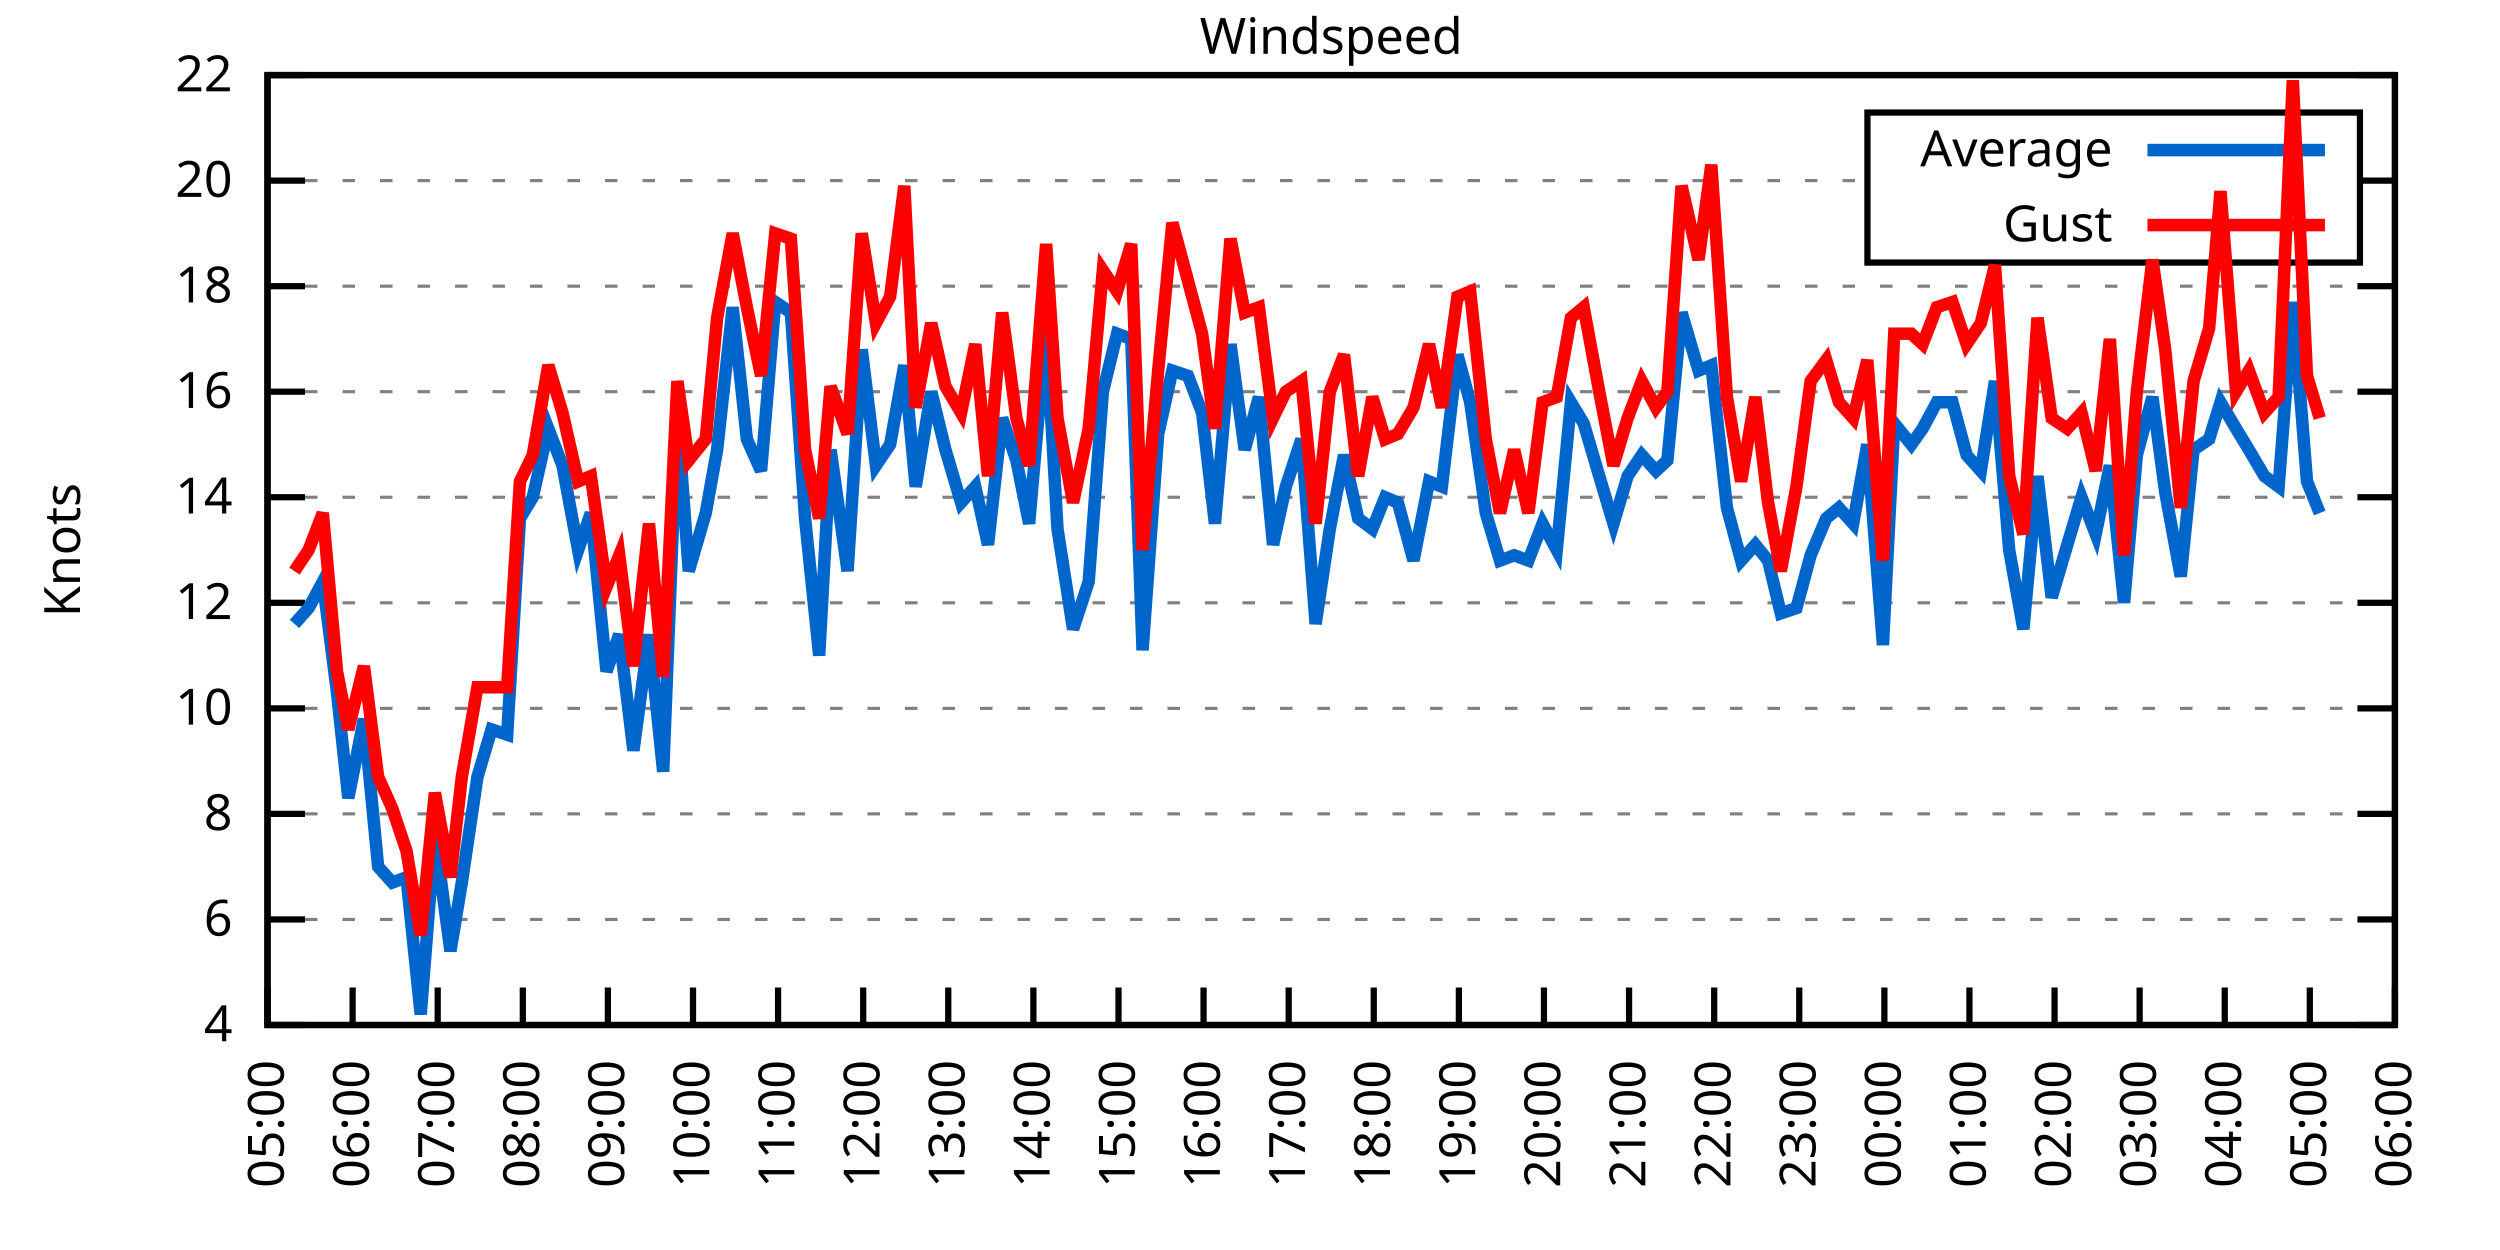
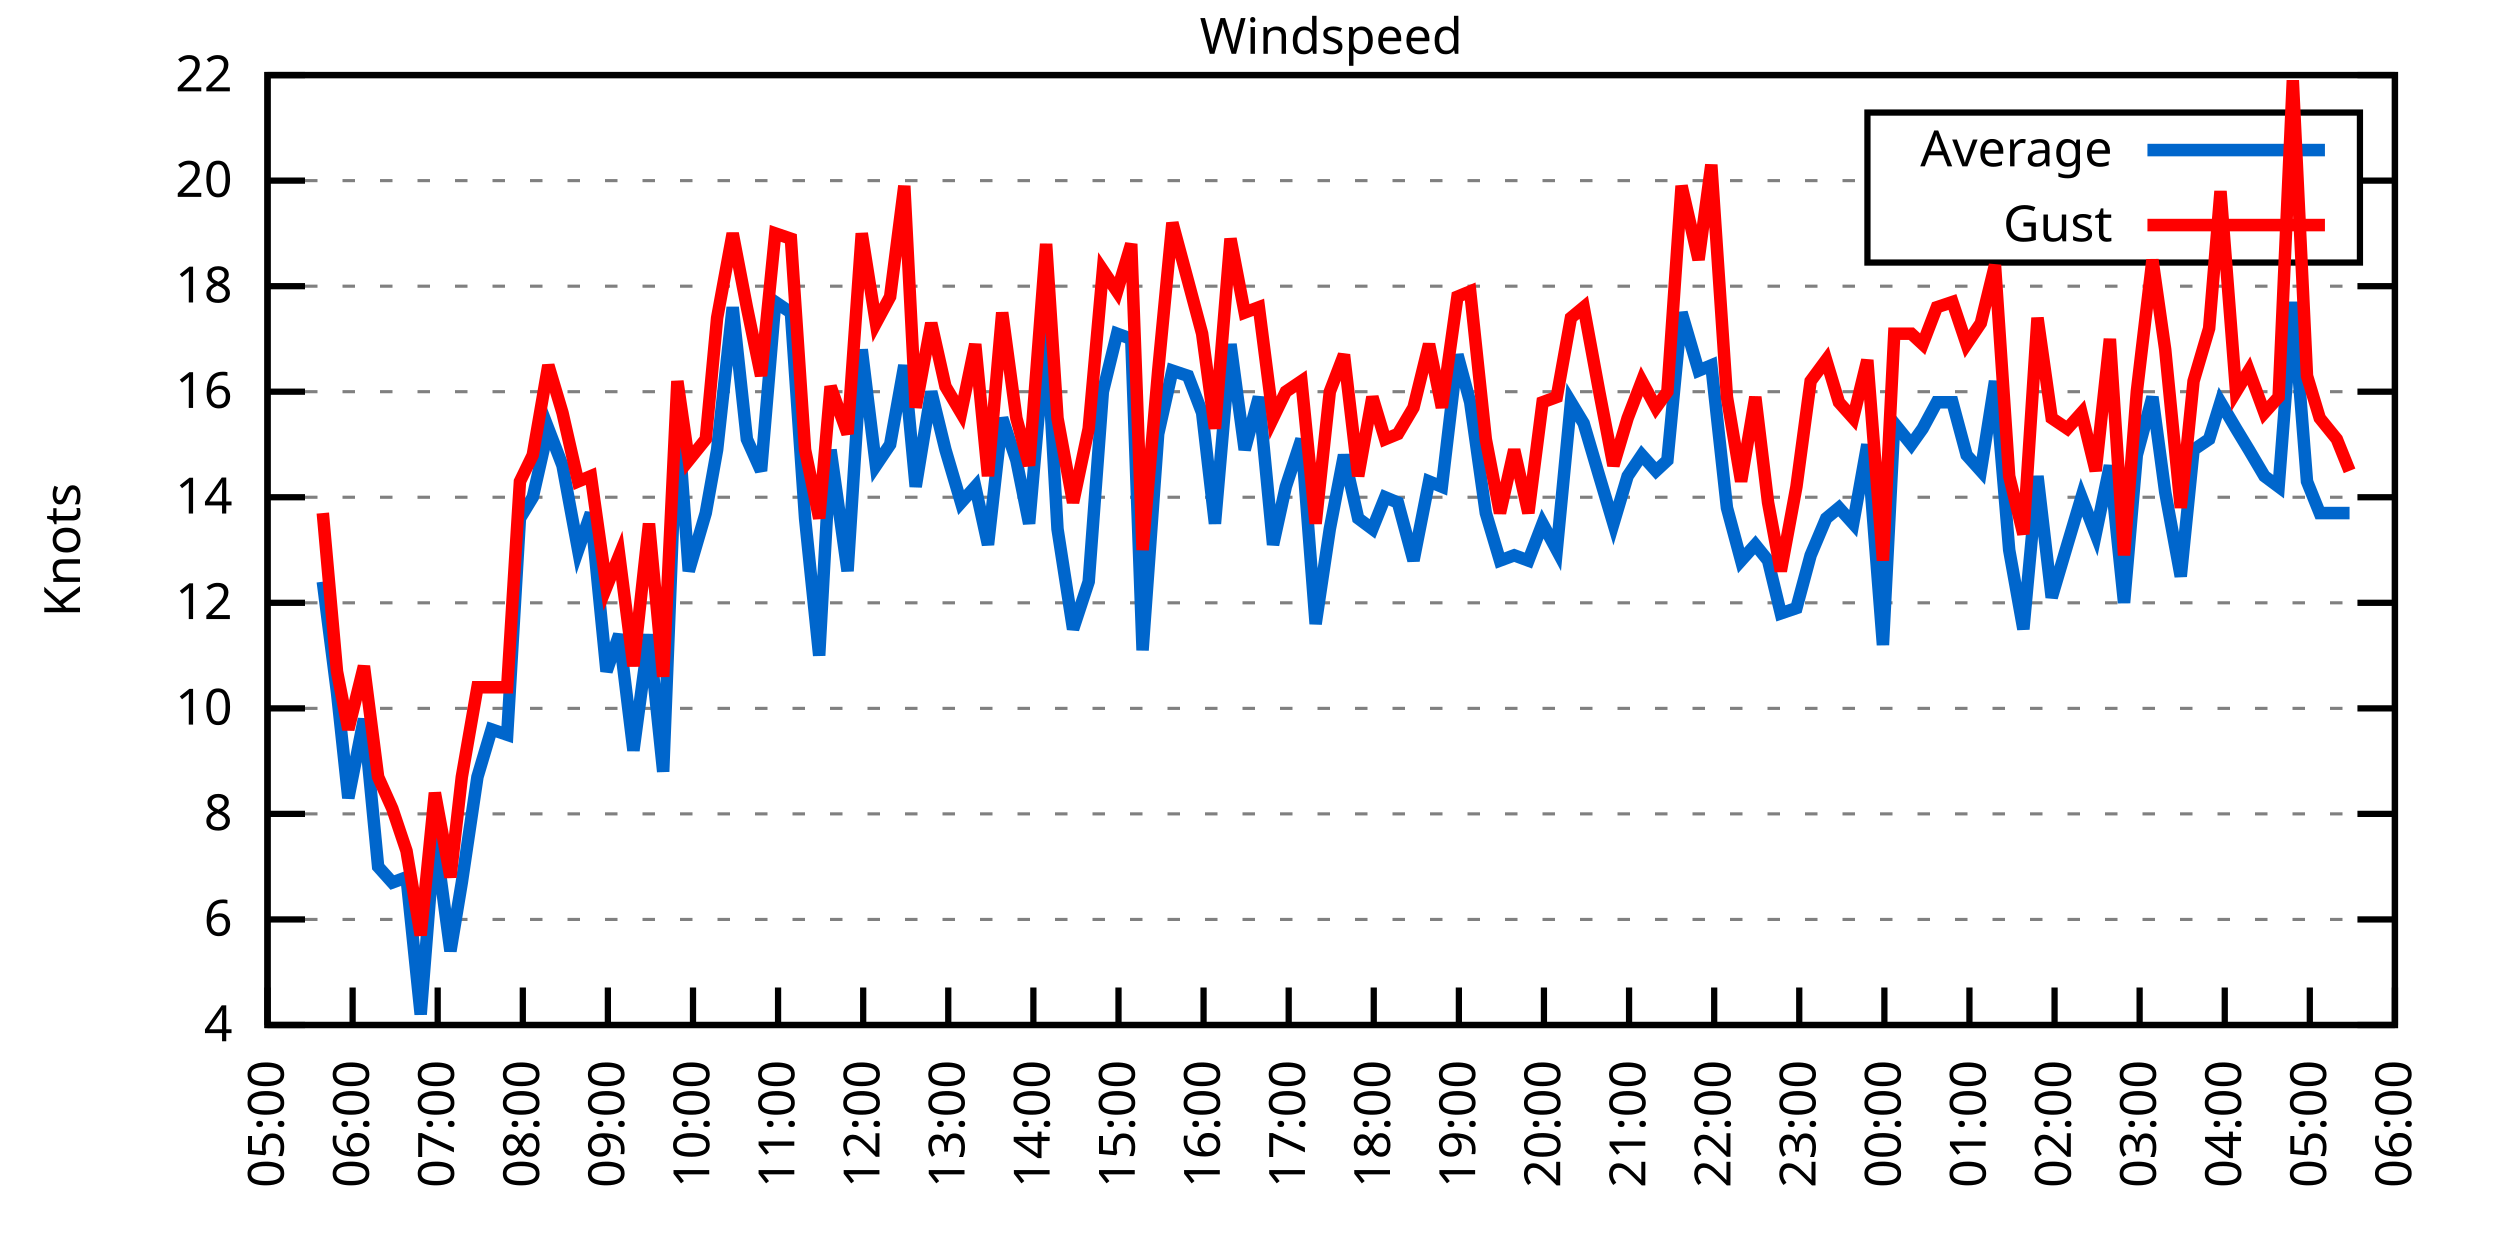
<svg xmlns="http://www.w3.org/2000/svg" xmlns:xlink="http://www.w3.org/1999/xlink" width="400" height="200" viewBox="0 0 400 200">
  <g id="gnuplot_canvas">
    <rect x="0" y="0" width="400" height="200" fill="none" />
    <defs>
      <circle id="gpDot" r="0.5" stroke-width="0.5" stroke="currentColor" />
      <path id="gpPt0" stroke-width="0.333" stroke="currentColor" d="M-1,0 h2 M0,-1 v2" />
      <path id="gpPt1" stroke-width="0.333" stroke="currentColor" d="M-1,-1 L1,1 M1,-1 L-1,1" />
      <path id="gpPt2" stroke-width="0.333" stroke="currentColor" d="M-1,0 L1,0 M0,-1 L0,1 M-1,-1 L1,1 M-1,1 L1,-1" />
      <rect id="gpPt3" stroke-width="0.333" stroke="currentColor" x="-1" y="-1" width="2" height="2" />
      <rect id="gpPt4" stroke-width="0.333" stroke="currentColor" fill="currentColor" x="-1" y="-1" width="2" height="2" />
      <circle id="gpPt5" stroke-width="0.333" stroke="currentColor" cx="0" cy="0" r="1" />
      <use xlink:href="#gpPt5" id="gpPt6" fill="currentColor" stroke="none" />
      <path id="gpPt7" stroke-width="0.333" stroke="currentColor" d="M0,-1.33 L-1.33,0.67 L1.33,0.67 z" />
      <use xlink:href="#gpPt7" id="gpPt8" fill="currentColor" stroke="none" />
      <use xlink:href="#gpPt7" id="gpPt9" stroke="currentColor" transform="rotate(180)" />
      <use xlink:href="#gpPt9" id="gpPt10" fill="currentColor" stroke="none" />
      <use xlink:href="#gpPt3" id="gpPt11" stroke="currentColor" transform="rotate(45)" />
      <use xlink:href="#gpPt11" id="gpPt12" fill="currentColor" stroke="none" />
      <path id="gpPt13" stroke-width="0.333" stroke="currentColor" d="M0,1.330 L1.265,0.411 L0.782,-1.067 L-0.782,-1.076 L-1.265,0.411 z" />
      <use xlink:href="#gpPt13" id="gpPt14" fill="currentColor" stroke="none" />
      <filter id="textbox" filterUnits="objectBoundingBox" x="0" y="0" height="1" width="1">
        <feFlood flood-color="white" flood-opacity="1" result="bgnd" />
        <feComposite in="SourceGraphic" in2="bgnd" operator="atop" />
      </filter>
      <filter id="greybox" filterUnits="objectBoundingBox" x="0" y="0" height="1" width="1">
        <feFlood flood-color="lightgrey" flood-opacity="1" result="grey" />
        <feComposite in="SourceGraphic" in2="grey" operator="atop" />
      </filter>
    </defs>
    <g fill="none" color="white" stroke="currentColor" stroke-width="1.00" stroke-linecap="butt" stroke-linejoin="miter">
</g>
    <g fill="none" color="black" stroke="currentColor" stroke-width="1.00" stroke-linecap="butt" stroke-linejoin="miter">
      <g stroke="none" shape-rendering="crispEdges">
        <polygon fill="rgb(255, 255, 255)" points="42.80,164.00 383.18,164.00 383.18,12.02 42.80,12.02 " />
      </g>
    </g>
    <g fill="none" color="black" stroke="currentColor" stroke-width="1.00" stroke-linecap="butt" stroke-linejoin="miter">
</g>
    <g fill="none" color="black" stroke="black" stroke-width="0.50" stroke-linecap="butt" stroke-linejoin="miter">
</g>
    <g fill="none" color="gray" stroke="currentColor" stroke-width="0.50" stroke-linecap="butt" stroke-linejoin="miter">
      <path stroke="gray" stroke-dasharray="2,4" class="gridline" d="M42.80,164.00 L383.19,164.00  " />
    </g>
    <g fill="none" color="gray" stroke="gray" stroke-width="1.00" stroke-linecap="butt" stroke-linejoin="miter">
</g>
    <g fill="none" color="black" stroke="currentColor" stroke-width="1.00" stroke-linecap="butt" stroke-linejoin="miter">
      <path stroke="black" d="M42.80,164.00 L48.80,164.00 M383.19,164.00 L377.19,164.00  " />
      <g transform="translate(37.20,166.60)" stroke="none" fill="black" font-family="Sans" font-size="8.00" text-anchor="end">
        <text>
          <tspan font-family="Sans"> 4</tspan>
        </text>
      </g>
    </g>
    <g fill="none" color="black" stroke="currentColor" stroke-width="1.00" stroke-linecap="butt" stroke-linejoin="miter">
</g>
    <g fill="none" color="black" stroke="black" stroke-width="0.50" stroke-linecap="butt" stroke-linejoin="miter">
</g>
    <g fill="none" color="gray" stroke="currentColor" stroke-width="0.50" stroke-linecap="butt" stroke-linejoin="miter">
      <path stroke="gray" stroke-dasharray="2,4" class="gridline" d="M42.80,147.11 L383.19,147.11  " />
    </g>
    <g fill="none" color="gray" stroke="gray" stroke-width="1.00" stroke-linecap="butt" stroke-linejoin="miter">
</g>
    <g fill="none" color="black" stroke="currentColor" stroke-width="1.00" stroke-linecap="butt" stroke-linejoin="miter">
      <path stroke="black" d="M42.80,147.11 L48.80,147.11 M383.19,147.11 L377.19,147.11  " />
      <g transform="translate(37.20,149.71)" stroke="none" fill="black" font-family="Sans" font-size="8.00" text-anchor="end">
        <text>
          <tspan font-family="Sans"> 6</tspan>
        </text>
      </g>
    </g>
    <g fill="none" color="black" stroke="currentColor" stroke-width="1.00" stroke-linecap="butt" stroke-linejoin="miter">
</g>
    <g fill="none" color="black" stroke="black" stroke-width="0.50" stroke-linecap="butt" stroke-linejoin="miter">
</g>
    <g fill="none" color="gray" stroke="currentColor" stroke-width="0.50" stroke-linecap="butt" stroke-linejoin="miter">
      <path stroke="gray" stroke-dasharray="2,4" class="gridline" d="M42.80,130.22 L383.19,130.22  " />
    </g>
    <g fill="none" color="gray" stroke="gray" stroke-width="1.00" stroke-linecap="butt" stroke-linejoin="miter">
</g>
    <g fill="none" color="black" stroke="currentColor" stroke-width="1.00" stroke-linecap="butt" stroke-linejoin="miter">
      <path stroke="black" d="M42.80,130.22 L48.80,130.22 M383.19,130.22 L377.19,130.22  " />
      <g transform="translate(37.20,132.82)" stroke="none" fill="black" font-family="Sans" font-size="8.00" text-anchor="end">
        <text>
          <tspan font-family="Sans"> 8</tspan>
        </text>
      </g>
    </g>
    <g fill="none" color="black" stroke="currentColor" stroke-width="1.00" stroke-linecap="butt" stroke-linejoin="miter">
</g>
    <g fill="none" color="black" stroke="black" stroke-width="0.50" stroke-linecap="butt" stroke-linejoin="miter">
</g>
    <g fill="none" color="gray" stroke="currentColor" stroke-width="0.50" stroke-linecap="butt" stroke-linejoin="miter">
      <path stroke="gray" stroke-dasharray="2,4" class="gridline" d="M42.80,113.34 L383.19,113.34  " />
    </g>
    <g fill="none" color="gray" stroke="gray" stroke-width="1.00" stroke-linecap="butt" stroke-linejoin="miter">
</g>
    <g fill="none" color="black" stroke="currentColor" stroke-width="1.00" stroke-linecap="butt" stroke-linejoin="miter">
      <path stroke="black" d="M42.80,113.34 L48.80,113.34 M383.19,113.34 L377.19,113.34  " />
      <g transform="translate(37.20,115.94)" stroke="none" fill="black" font-family="Sans" font-size="8.00" text-anchor="end">
        <text>
          <tspan font-family="Sans"> 10</tspan>
        </text>
      </g>
    </g>
    <g fill="none" color="black" stroke="currentColor" stroke-width="1.00" stroke-linecap="butt" stroke-linejoin="miter">
</g>
    <g fill="none" color="black" stroke="black" stroke-width="0.50" stroke-linecap="butt" stroke-linejoin="miter">
</g>
    <g fill="none" color="gray" stroke="currentColor" stroke-width="0.50" stroke-linecap="butt" stroke-linejoin="miter">
      <path stroke="gray" stroke-dasharray="2,4" class="gridline" d="M42.80,96.45 L383.19,96.45  " />
    </g>
    <g fill="none" color="gray" stroke="gray" stroke-width="1.00" stroke-linecap="butt" stroke-linejoin="miter">
</g>
    <g fill="none" color="black" stroke="currentColor" stroke-width="1.00" stroke-linecap="butt" stroke-linejoin="miter">
      <path stroke="black" d="M42.80,96.45 L48.80,96.45 M383.19,96.45 L377.19,96.45  " />
      <g transform="translate(37.20,99.05)" stroke="none" fill="black" font-family="Sans" font-size="8.00" text-anchor="end">
        <text>
          <tspan font-family="Sans"> 12</tspan>
        </text>
      </g>
    </g>
    <g fill="none" color="black" stroke="currentColor" stroke-width="1.00" stroke-linecap="butt" stroke-linejoin="miter">
</g>
    <g fill="none" color="black" stroke="black" stroke-width="0.50" stroke-linecap="butt" stroke-linejoin="miter">
</g>
    <g fill="none" color="gray" stroke="currentColor" stroke-width="0.50" stroke-linecap="butt" stroke-linejoin="miter">
      <path stroke="gray" stroke-dasharray="2,4" class="gridline" d="M42.80,79.56 L383.19,79.56  " />
    </g>
    <g fill="none" color="gray" stroke="gray" stroke-width="1.00" stroke-linecap="butt" stroke-linejoin="miter">
</g>
    <g fill="none" color="black" stroke="currentColor" stroke-width="1.00" stroke-linecap="butt" stroke-linejoin="miter">
      <path stroke="black" d="M42.80,79.56 L48.80,79.56 M383.19,79.56 L377.19,79.56  " />
      <g transform="translate(37.20,82.16)" stroke="none" fill="black" font-family="Sans" font-size="8.00" text-anchor="end">
        <text>
          <tspan font-family="Sans"> 14</tspan>
        </text>
      </g>
    </g>
    <g fill="none" color="black" stroke="currentColor" stroke-width="1.00" stroke-linecap="butt" stroke-linejoin="miter">
</g>
    <g fill="none" color="black" stroke="black" stroke-width="0.50" stroke-linecap="butt" stroke-linejoin="miter">
</g>
    <g fill="none" color="gray" stroke="currentColor" stroke-width="0.50" stroke-linecap="butt" stroke-linejoin="miter">
      <path stroke="gray" stroke-dasharray="2,4" class="gridline" d="M42.80,62.67 L383.19,62.67  " />
    </g>
    <g fill="none" color="gray" stroke="gray" stroke-width="1.00" stroke-linecap="butt" stroke-linejoin="miter">
</g>
    <g fill="none" color="black" stroke="currentColor" stroke-width="1.00" stroke-linecap="butt" stroke-linejoin="miter">
      <path stroke="black" d="M42.80,62.67 L48.80,62.67 M383.19,62.67 L377.19,62.67  " />
      <g transform="translate(37.20,65.27)" stroke="none" fill="black" font-family="Sans" font-size="8.00" text-anchor="end">
        <text>
          <tspan font-family="Sans"> 16</tspan>
        </text>
      </g>
    </g>
    <g fill="none" color="black" stroke="currentColor" stroke-width="1.00" stroke-linecap="butt" stroke-linejoin="miter">
</g>
    <g fill="none" color="black" stroke="black" stroke-width="0.50" stroke-linecap="butt" stroke-linejoin="miter">
</g>
    <g fill="none" color="gray" stroke="currentColor" stroke-width="0.50" stroke-linecap="butt" stroke-linejoin="miter">
      <path stroke="gray" stroke-dasharray="2,4" class="gridline" d="M42.80,45.79 L383.19,45.79  " />
    </g>
    <g fill="none" color="gray" stroke="gray" stroke-width="1.00" stroke-linecap="butt" stroke-linejoin="miter">
</g>
    <g fill="none" color="black" stroke="currentColor" stroke-width="1.00" stroke-linecap="butt" stroke-linejoin="miter">
      <path stroke="black" d="M42.80,45.79 L48.80,45.79 M383.19,45.79 L377.19,45.79  " />
      <g transform="translate(37.20,48.39)" stroke="none" fill="black" font-family="Sans" font-size="8.00" text-anchor="end">
        <text>
          <tspan font-family="Sans"> 18</tspan>
        </text>
      </g>
    </g>
    <g fill="none" color="black" stroke="currentColor" stroke-width="1.00" stroke-linecap="butt" stroke-linejoin="miter">
</g>
    <g fill="none" color="black" stroke="black" stroke-width="0.50" stroke-linecap="butt" stroke-linejoin="miter">
</g>
    <g fill="none" color="gray" stroke="currentColor" stroke-width="0.50" stroke-linecap="butt" stroke-linejoin="miter">
      <path stroke="gray" stroke-dasharray="2,4" class="gridline" d="M42.80,28.90 L298.79,28.90 M377.59,28.90 L383.19,28.90  " />
    </g>
    <g fill="none" color="gray" stroke="gray" stroke-width="1.00" stroke-linecap="butt" stroke-linejoin="miter">
</g>
    <g fill="none" color="black" stroke="currentColor" stroke-width="1.00" stroke-linecap="butt" stroke-linejoin="miter">
      <path stroke="black" d="M42.80,28.90 L48.80,28.90 M383.19,28.90 L377.19,28.90  " />
      <g transform="translate(37.20,31.50)" stroke="none" fill="black" font-family="Sans" font-size="8.00" text-anchor="end">
        <text>
          <tspan font-family="Sans"> 20</tspan>
        </text>
      </g>
    </g>
    <g fill="none" color="black" stroke="currentColor" stroke-width="1.00" stroke-linecap="butt" stroke-linejoin="miter">
</g>
    <g fill="none" color="black" stroke="black" stroke-width="0.50" stroke-linecap="butt" stroke-linejoin="miter">
</g>
    <g fill="none" color="gray" stroke="currentColor" stroke-width="0.50" stroke-linecap="butt" stroke-linejoin="miter">
      <path stroke="gray" stroke-dasharray="2,4" class="gridline" d="M42.80,12.01 L383.19,12.01  " />
    </g>
    <g fill="none" color="gray" stroke="gray" stroke-width="1.00" stroke-linecap="butt" stroke-linejoin="miter">
</g>
    <g fill="none" color="black" stroke="currentColor" stroke-width="1.00" stroke-linecap="butt" stroke-linejoin="miter">
      <path stroke="black" d="M42.80,12.01 L48.80,12.01 M383.19,12.01 L377.19,12.01  " />
      <g transform="translate(37.20,14.61)" stroke="none" fill="black" font-family="Sans" font-size="8.00" text-anchor="end">
        <text>
          <tspan font-family="Sans"> 22</tspan>
        </text>
      </g>
    </g>
    <g fill="none" color="black" stroke="currentColor" stroke-width="1.00" stroke-linecap="butt" stroke-linejoin="miter">
      <path stroke="black" d="M42.80,164.00 L42.80,158.00  " />
      <g transform="translate(45.40,169.60) rotate(270.00)" stroke="none" fill="black" font-family="Sans" font-size="8.00" text-anchor="end">
        <text>
          <tspan font-family="Sans">05:00</tspan>
        </text>
      </g>
    </g>
    <g fill="none" color="black" stroke="currentColor" stroke-width="1.00" stroke-linecap="butt" stroke-linejoin="miter">
      <path stroke="black" d="M56.42,164.00 L56.42,158.00  " />
      <g transform="translate(59.02,169.60) rotate(270.00)" stroke="none" fill="black" font-family="Sans" font-size="8.00" text-anchor="end">
        <text>
          <tspan font-family="Sans">06:00</tspan>
        </text>
      </g>
    </g>
    <g fill="none" color="black" stroke="currentColor" stroke-width="1.00" stroke-linecap="butt" stroke-linejoin="miter">
      <path stroke="black" d="M70.03,164.00 L70.03,158.00  " />
      <g transform="translate(72.63,169.60) rotate(270.00)" stroke="none" fill="black" font-family="Sans" font-size="8.00" text-anchor="end">
        <text>
          <tspan font-family="Sans">07:00</tspan>
        </text>
      </g>
    </g>
    <g fill="none" color="black" stroke="currentColor" stroke-width="1.00" stroke-linecap="butt" stroke-linejoin="miter">
      <path stroke="black" d="M83.65,164.00 L83.65,158.00  " />
      <g transform="translate(86.25,169.60) rotate(270.00)" stroke="none" fill="black" font-family="Sans" font-size="8.00" text-anchor="end">
        <text>
          <tspan font-family="Sans">08:00</tspan>
        </text>
      </g>
    </g>
    <g fill="none" color="black" stroke="currentColor" stroke-width="1.00" stroke-linecap="butt" stroke-linejoin="miter">
      <path stroke="black" d="M97.26,164.00 L97.26,158.00  " />
      <g transform="translate(99.86,169.60) rotate(270.00)" stroke="none" fill="black" font-family="Sans" font-size="8.00" text-anchor="end">
        <text>
          <tspan font-family="Sans">09:00</tspan>
        </text>
      </g>
    </g>
    <g fill="none" color="black" stroke="currentColor" stroke-width="1.00" stroke-linecap="butt" stroke-linejoin="miter">
      <path stroke="black" d="M110.88,164.00 L110.88,158.00  " />
      <g transform="translate(113.48,169.60) rotate(270.00)" stroke="none" fill="black" font-family="Sans" font-size="8.00" text-anchor="end">
        <text>
          <tspan font-family="Sans">10:00</tspan>
        </text>
      </g>
    </g>
    <g fill="none" color="black" stroke="currentColor" stroke-width="1.00" stroke-linecap="butt" stroke-linejoin="miter">
      <path stroke="black" d="M124.49,164.00 L124.49,158.00  " />
      <g transform="translate(127.09,169.60) rotate(270.00)" stroke="none" fill="black" font-family="Sans" font-size="8.00" text-anchor="end">
        <text>
          <tspan font-family="Sans">11:00</tspan>
        </text>
      </g>
    </g>
    <g fill="none" color="black" stroke="currentColor" stroke-width="1.00" stroke-linecap="butt" stroke-linejoin="miter">
      <path stroke="black" d="M138.11,164.00 L138.11,158.00  " />
      <g transform="translate(140.71,169.60) rotate(270.00)" stroke="none" fill="black" font-family="Sans" font-size="8.00" text-anchor="end">
        <text>
          <tspan font-family="Sans">12:00</tspan>
        </text>
      </g>
    </g>
    <g fill="none" color="black" stroke="currentColor" stroke-width="1.00" stroke-linecap="butt" stroke-linejoin="miter">
      <path stroke="black" d="M151.72,164.00 L151.72,158.00  " />
      <g transform="translate(154.32,169.60) rotate(270.00)" stroke="none" fill="black" font-family="Sans" font-size="8.00" text-anchor="end">
        <text>
          <tspan font-family="Sans">13:00</tspan>
        </text>
      </g>
    </g>
    <g fill="none" color="black" stroke="currentColor" stroke-width="1.00" stroke-linecap="butt" stroke-linejoin="miter">
      <path stroke="black" d="M165.34,164.00 L165.34,158.00  " />
      <g transform="translate(167.94,169.60) rotate(270.00)" stroke="none" fill="black" font-family="Sans" font-size="8.00" text-anchor="end">
        <text>
          <tspan font-family="Sans">14:00</tspan>
        </text>
      </g>
    </g>
    <g fill="none" color="black" stroke="currentColor" stroke-width="1.00" stroke-linecap="butt" stroke-linejoin="miter">
      <path stroke="black" d="M178.96,164.00 L178.96,158.00  " />
      <g transform="translate(181.56,169.60) rotate(270.00)" stroke="none" fill="black" font-family="Sans" font-size="8.00" text-anchor="end">
        <text>
          <tspan font-family="Sans">15:00</tspan>
        </text>
      </g>
    </g>
    <g fill="none" color="black" stroke="currentColor" stroke-width="1.00" stroke-linecap="butt" stroke-linejoin="miter">
      <path stroke="black" d="M192.57,164.00 L192.57,158.00  " />
      <g transform="translate(195.17,169.60) rotate(270.00)" stroke="none" fill="black" font-family="Sans" font-size="8.00" text-anchor="end">
        <text>
          <tspan font-family="Sans">16:00</tspan>
        </text>
      </g>
    </g>
    <g fill="none" color="black" stroke="currentColor" stroke-width="1.00" stroke-linecap="butt" stroke-linejoin="miter">
      <path stroke="black" d="M206.19,164.00 L206.19,158.00  " />
      <g transform="translate(208.79,169.60) rotate(270.00)" stroke="none" fill="black" font-family="Sans" font-size="8.00" text-anchor="end">
        <text>
          <tspan font-family="Sans">17:00</tspan>
        </text>
      </g>
    </g>
    <g fill="none" color="black" stroke="currentColor" stroke-width="1.00" stroke-linecap="butt" stroke-linejoin="miter">
      <path stroke="black" d="M219.80,164.00 L219.80,158.00  " />
      <g transform="translate(222.40,169.60) rotate(270.00)" stroke="none" fill="black" font-family="Sans" font-size="8.00" text-anchor="end">
        <text>
          <tspan font-family="Sans">18:00</tspan>
        </text>
      </g>
    </g>
    <g fill="none" color="black" stroke="currentColor" stroke-width="1.00" stroke-linecap="butt" stroke-linejoin="miter">
      <path stroke="black" d="M233.42,164.00 L233.42,158.00  " />
      <g transform="translate(236.02,169.60) rotate(270.00)" stroke="none" fill="black" font-family="Sans" font-size="8.00" text-anchor="end">
        <text>
          <tspan font-family="Sans">19:00</tspan>
        </text>
      </g>
    </g>
    <g fill="none" color="black" stroke="currentColor" stroke-width="1.00" stroke-linecap="butt" stroke-linejoin="miter">
      <path stroke="black" d="M247.03,164.00 L247.03,158.00  " />
      <g transform="translate(249.63,169.60) rotate(270.00)" stroke="none" fill="black" font-family="Sans" font-size="8.00" text-anchor="end">
        <text>
          <tspan font-family="Sans">20:00</tspan>
        </text>
      </g>
    </g>
    <g fill="none" color="black" stroke="currentColor" stroke-width="1.00" stroke-linecap="butt" stroke-linejoin="miter">
      <path stroke="black" d="M260.65,164.00 L260.65,158.00  " />
      <g transform="translate(263.25,169.60) rotate(270.00)" stroke="none" fill="black" font-family="Sans" font-size="8.00" text-anchor="end">
        <text>
          <tspan font-family="Sans">21:00</tspan>
        </text>
      </g>
    </g>
    <g fill="none" color="black" stroke="currentColor" stroke-width="1.00" stroke-linecap="butt" stroke-linejoin="miter">
      <path stroke="black" d="M274.27,164.00 L274.27,158.00  " />
      <g transform="translate(276.87,169.60) rotate(270.00)" stroke="none" fill="black" font-family="Sans" font-size="8.00" text-anchor="end">
        <text>
          <tspan font-family="Sans">22:00</tspan>
        </text>
      </g>
    </g>
    <g fill="none" color="black" stroke="currentColor" stroke-width="1.00" stroke-linecap="butt" stroke-linejoin="miter">
      <path stroke="black" d="M287.88,164.00 L287.88,158.00  " />
      <g transform="translate(290.48,169.60) rotate(270.00)" stroke="none" fill="black" font-family="Sans" font-size="8.00" text-anchor="end">
        <text>
          <tspan font-family="Sans">23:00</tspan>
        </text>
      </g>
    </g>
    <g fill="none" color="black" stroke="currentColor" stroke-width="1.00" stroke-linecap="butt" stroke-linejoin="miter">
      <path stroke="black" d="M301.50,164.00 L301.50,158.00  " />
      <g transform="translate(304.10,169.60) rotate(270.00)" stroke="none" fill="black" font-family="Sans" font-size="8.00" text-anchor="end">
        <text>
          <tspan font-family="Sans">00:00</tspan>
        </text>
      </g>
    </g>
    <g fill="none" color="black" stroke="currentColor" stroke-width="1.00" stroke-linecap="butt" stroke-linejoin="miter">
      <path stroke="black" d="M315.11,164.00 L315.11,158.00  " />
      <g transform="translate(317.71,169.60) rotate(270.00)" stroke="none" fill="black" font-family="Sans" font-size="8.00" text-anchor="end">
        <text>
          <tspan font-family="Sans">01:00</tspan>
        </text>
      </g>
    </g>
    <g fill="none" color="black" stroke="currentColor" stroke-width="1.00" stroke-linecap="butt" stroke-linejoin="miter">
      <path stroke="black" d="M328.73,164.00 L328.73,158.00  " />
      <g transform="translate(331.33,169.60) rotate(270.00)" stroke="none" fill="black" font-family="Sans" font-size="8.00" text-anchor="end">
        <text>
          <tspan font-family="Sans">02:00</tspan>
        </text>
      </g>
    </g>
    <g fill="none" color="black" stroke="currentColor" stroke-width="1.00" stroke-linecap="butt" stroke-linejoin="miter">
      <path stroke="black" d="M342.34,164.00 L342.34,158.00  " />
      <g transform="translate(344.94,169.60) rotate(270.00)" stroke="none" fill="black" font-family="Sans" font-size="8.00" text-anchor="end">
        <text>
          <tspan font-family="Sans">03:00</tspan>
        </text>
      </g>
    </g>
    <g fill="none" color="black" stroke="currentColor" stroke-width="1.00" stroke-linecap="butt" stroke-linejoin="miter">
      <path stroke="black" d="M355.96,164.00 L355.96,158.00  " />
      <g transform="translate(358.56,169.60) rotate(270.00)" stroke="none" fill="black" font-family="Sans" font-size="8.00" text-anchor="end">
        <text>
          <tspan font-family="Sans">04:00</tspan>
        </text>
      </g>
    </g>
    <g fill="none" color="black" stroke="currentColor" stroke-width="1.00" stroke-linecap="butt" stroke-linejoin="miter">
      <path stroke="black" d="M369.57,164.00 L369.57,158.00  " />
      <g transform="translate(372.17,169.60) rotate(270.00)" stroke="none" fill="black" font-family="Sans" font-size="8.00" text-anchor="end">
        <text>
          <tspan font-family="Sans">05:00</tspan>
        </text>
      </g>
    </g>
    <g fill="none" color="black" stroke="currentColor" stroke-width="1.00" stroke-linecap="butt" stroke-linejoin="miter">
      <path stroke="black" d="M383.19,164.00 L383.19,158.00  " />
      <g transform="translate(385.79,169.60) rotate(270.00)" stroke="none" fill="black" font-family="Sans" font-size="8.00" text-anchor="end">
        <text>
          <tspan font-family="Sans">06:00</tspan>
        </text>
      </g>
    </g>
    <g fill="none" color="black" stroke="currentColor" stroke-width="1.00" stroke-linecap="butt" stroke-linejoin="miter">
</g>
    <g fill="none" color="black" stroke="currentColor" stroke-width="1.00" stroke-linecap="butt" stroke-linejoin="miter">
      <path stroke="black" d="M42.80,12.01 L42.80,164.00 L383.19,164.00 L383.19,12.01 L42.80,12.01 Z  " />
    </g>
    <g fill="none" color="black" stroke="currentColor" stroke-width="1.00" stroke-linecap="butt" stroke-linejoin="miter">
</g>
    <g fill="none" color="black" stroke="currentColor" stroke-width="1.00" stroke-linecap="butt" stroke-linejoin="miter">
      <path stroke="black" d="M298.79,42.01 L298.79,18.01 L377.59,18.01 L377.59,42.01 L298.79,42.01 Z  " />
    </g>
    <g id="Windspeed_plot_1">
      <g fill="none" color="white" stroke="black" stroke-width="2.00" stroke-linecap="butt" stroke-linejoin="miter">
</g>
      <g fill="none" color="black" stroke="currentColor" stroke-width="2.00" stroke-linecap="butt" stroke-linejoin="miter">
        <g transform="translate(337.99,26.61)" stroke="none" fill="black" font-family="Sans" font-size="8.00" text-anchor="end">
          <text>
            <tspan font-family="Sans">Average</tspan>
          </text>
        </g>
      </g>
      <g fill="none" color="black" stroke="currentColor" stroke-width="2.00" stroke-linecap="butt" stroke-linejoin="miter">
-         <path stroke="rgb(  0, 102, 204)" d="M343.59,24.01 L371.99,24.01 M47.11,99.83 L49.38,97.29 L51.65,93.07 L53.92,110.80 L55.73,127.69 L58.23,115.03   L60.50,138.67 L62.77,141.20 L65.04,140.36 L67.31,162.31 L69.58,133.60 L72.07,152.18 L73.89,141.20 L76.39,124.31   L78.65,116.71 L81.15,117.56 L83.19,82.94 L85.24,79.56 L87.73,68.58 L90.00,74.49 L92.50,88.00 L94.54,82.09   L97.04,107.43 L99.08,101.52 L101.35,120.09 L103.84,101.52 L106.11,123.47 L108.38,66.05 L110.20,91.38 L112.92,82.09   L114.74,71.96 L117.23,49.16 L119.50,70.27 L121.77,75.34 L124.04,48.32 L126.54,50.01 L128.81,82.94 L131.07,104.89   L132.89,71.96 L135.61,91.38 L137.88,55.92 L140.15,74.49 L142.42,71.12 L144.69,58.45 L146.51,77.87 L149.00,62.67   L151.27,71.96 L153.77,80.41 L156.04,77.87 L158.08,87.16 L160.35,66.90 L162.62,73.65 L164.66,83.78 L167.38,52.54   L169.20,84.63 L171.69,100.67 L174.19,93.07 L176.46,62.67 L178.73,53.39 L181.00,54.23 L182.81,104.05 L185.31,69.43   L187.58,59.30 L190.08,60.14 L192.34,66.05 L194.39,83.78 L196.88,55.07 L199.15,71.96 L201.42,63.52 L203.69,87.16   L205.73,77.87 L208.23,70.27 L210.50,99.83 L212.77,84.63 L215.04,72.81 L217.31,82.94 L219.58,84.63 L221.62,79.56   L223.66,80.41 L226.16,89.69 L228.65,77.03 L230.70,77.87 L233.19,56.76 L235.23,64.36 L237.73,82.09 L240.00,89.69   L242.27,88.85 L244.54,89.69 L246.81,83.78 L249.08,88.00 L251.35,64.36 L253.39,67.74 L255.88,76.18 L258.15,83.78   L260.42,76.18 L262.69,72.81 L264.96,75.34 L266.78,73.65 L269.05,50.01 L271.77,59.30 L273.81,58.45 L276.31,81.25   L278.58,89.69 L280.85,87.16 L282.89,89.69 L284.93,98.14 L287.43,97.29 L289.70,88.85 L292.19,82.94 L294.23,81.25   L296.50,83.78 L298.77,71.12 L301.27,103.20 L303.08,67.74 L305.81,71.12 L307.62,68.58 L309.89,64.36 L312.39,64.36   L314.66,72.81 L316.93,75.34 L319.20,60.98 L321.47,88.00 L323.74,100.67 L326.00,76.18 L328.27,95.60 L330.77,87.16   L333.04,79.56 L335.31,85.47 L337.58,74.49 L339.85,96.45 L341.89,72.81 L344.39,63.52 L346.43,78.72 L348.92,92.23   L350.97,71.96 L353.46,70.27 L355.28,64.36 L357.77,68.58 L359.82,71.96 L362.31,76.18 L364.58,77.87 L366.85,48.32   L369.12,77.03 L371.16,82.09  " />
+         <path stroke="rgb(  0, 102, 204)" d="M343.59,24.01 L371.99,24.01 M51.65,93.07 L53.92,110.80 L55.73,127.69 L58.23,115.03 L60.50,138.67 L62.77,141.20   L65.04,140.36 L67.31,162.31 L69.58,133.60 L72.07,152.18 L73.89,141.20 L76.39,124.31 L78.65,116.71 L81.15,117.56   L83.19,82.94 L85.24,79.56 L87.73,68.58 L90.00,74.49 L92.50,88.00 L94.54,82.09 L97.04,107.43 L99.08,101.52   L101.35,120.09 L103.84,101.52 L106.11,123.47 L108.38,66.05 L110.20,91.38 L112.92,82.09 L114.74,71.96 L117.23,49.16   L119.50,70.27 L121.77,75.34 L124.04,48.32 L126.54,50.01 L128.81,82.94 L131.07,104.89 L132.89,71.96 L135.61,91.38   L137.88,55.92 L140.15,74.49 L142.42,71.12 L144.69,58.45 L146.51,77.87 L149.00,62.67 L151.27,71.96 L153.77,80.41   L156.04,77.87 L158.08,87.16 L160.35,66.90 L162.62,73.65 L164.66,83.78 L167.38,52.54 L169.20,84.63 L171.69,100.67   L174.19,93.07 L176.46,62.67 L178.73,53.39 L181.00,54.23 L182.81,104.05 L185.31,69.43 L187.58,59.30 L190.08,60.14   L192.34,66.05 L194.39,83.78 L196.88,55.07 L199.15,71.96 L201.42,63.52 L203.69,87.16 L205.73,77.87 L208.23,70.27   L210.50,99.83 L212.77,84.63 L215.04,72.81 L217.31,82.94 L219.58,84.63 L221.62,79.56 L223.66,80.41 L226.16,89.69   L228.65,77.03 L230.70,77.87 L233.19,56.76 L235.23,64.36 L237.73,82.09 L240.00,89.69 L242.27,88.85 L244.54,89.69   L246.81,83.78 L249.08,88.00 L251.35,64.36 L253.39,67.74 L255.88,76.18 L258.15,83.78 L260.42,76.18 L262.69,72.81   L264.96,75.34 L266.78,73.65 L269.05,50.01 L271.77,59.30 L273.81,58.45 L276.31,81.25 L278.58,89.69 L280.85,87.16   L282.89,89.69 L284.93,98.14 L287.43,97.29 L289.70,88.85 L292.19,82.94 L294.23,81.25 L296.50,83.78 L298.77,71.12   L301.27,103.20 L303.08,67.74 L305.81,71.12 L307.62,68.58 L309.89,64.36 L312.39,64.36 L314.66,72.81 L316.93,75.34   L319.20,60.98 L321.47,88.00 L323.74,100.67 L326.00,76.18 L328.27,95.60 L330.77,87.16 L333.04,79.56 L335.31,85.47   L337.58,74.49 L339.85,96.45 L341.89,72.81 L344.39,63.52 L346.43,78.72 L348.92,92.23 L350.97,71.96 L353.46,70.27   L355.28,64.36 L357.77,68.58 L359.82,71.96 L362.31,76.18 L364.58,77.87 L366.85,48.32 L369.12,77.03 L371.16,82.09   L373.89,82.09 L375.93,82.09  " />
      </g>
    </g>
    <g id="Windspeed_plot_2">
      <g fill="none" color="black" stroke="currentColor" stroke-width="2.00" stroke-linecap="butt" stroke-linejoin="miter">
        <g transform="translate(337.99,38.61)" stroke="none" fill="black" font-family="Sans" font-size="8.00" text-anchor="end">
          <text>
            <tspan font-family="Sans">Gust</tspan>
          </text>
        </g>
      </g>
      <g fill="none" color="black" stroke="currentColor" stroke-width="2.00" stroke-linecap="butt" stroke-linejoin="miter">
-         <path stroke="rgb(255,   0,   0)" d="M343.59,36.01 L371.99,36.01 M47.11,91.38 L49.38,88.00 L51.65,82.09 L53.92,107.43 L55.73,116.71 L58.23,106.58   L60.50,124.31 L62.77,129.38 L65.04,136.14 L67.31,149.65 L69.58,126.85 L72.07,140.36 L73.89,124.31 L76.39,109.96   L78.65,109.96 L81.15,109.96 L83.19,77.03 L85.24,72.81 L87.73,58.45 L90.00,66.05 L92.50,77.03 L94.54,76.18   L97.04,93.92 L99.08,88.85 L101.35,106.58 L103.84,83.78 L106.11,108.27 L108.38,60.98 L110.20,73.65 L112.92,70.27   L114.74,50.85 L117.23,37.34 L119.50,49.16 L121.77,60.14 L124.04,37.34 L126.54,38.19 L128.81,71.96 L131.07,82.94   L132.89,61.83 L135.61,69.43 L137.88,37.34 L140.15,51.70 L142.42,47.47 L144.69,29.74 L146.51,65.21 L149.00,51.70   L151.27,61.83 L153.77,66.05 L156.04,55.07 L158.08,76.18 L160.35,50.01 L162.62,66.90 L164.66,74.49 L167.38,39.03   L169.20,66.90 L171.69,80.41 L174.19,68.58 L176.46,43.25 L178.73,46.63 L181.00,39.03 L182.81,88.00 L185.31,59.30   L187.58,35.65 L190.08,44.94 L192.34,53.39 L194.39,68.58 L196.88,38.19 L199.15,50.01 L201.42,49.16 L203.69,66.90   L205.73,62.67 L208.23,60.98 L210.50,83.78 L212.77,62.67 L215.04,56.76 L217.31,76.18 L219.58,63.52 L221.62,70.27   L223.66,69.43 L226.16,65.21 L228.65,55.07 L230.70,65.21 L233.19,47.47 L235.23,46.63 L237.73,70.27 L240.00,82.09   L242.27,71.96 L244.54,82.09 L246.81,64.36 L249.08,63.52 L251.35,50.85 L253.39,49.16 L255.88,62.67 L258.15,74.49   L260.42,66.90 L262.69,60.98 L264.96,65.21 L266.78,62.67 L269.05,29.74 L271.77,41.56 L273.81,26.36 L276.31,63.52   L278.58,77.03 L280.85,63.52 L282.89,80.41 L284.93,91.38 L287.43,77.87 L289.70,60.98 L292.19,57.61 L294.23,64.36   L296.50,66.90 L298.77,57.61 L301.27,89.69 L303.08,53.39 L305.81,53.39 L307.62,55.07 L309.89,49.16 L312.39,48.32   L314.66,55.07 L316.93,51.70 L319.20,42.41 L321.47,76.18 L323.74,85.47 L326.00,50.85 L328.27,66.90 L330.77,68.58   L333.04,66.05 L335.31,75.34 L337.58,54.23 L339.85,88.85 L341.89,62.67 L344.39,41.56 L346.43,55.92 L348.92,81.25   L350.97,60.98 L353.46,52.54 L355.28,30.59 L357.77,62.67 L359.82,59.30 L362.31,66.05 L364.58,63.52 L366.85,12.85   L369.12,60.14 L371.16,66.90  " />
+         <path stroke="rgb(255,   0,   0)" d="M343.59,36.01 L371.99,36.01 M51.65,82.09 L53.92,107.43 L55.73,116.71 L58.23,106.58 L60.50,124.31 L62.77,129.38   L65.04,136.14 L67.31,149.65 L69.58,126.85 L72.07,140.36 L73.89,124.31 L76.39,109.96 L78.65,109.96 L81.15,109.96   L83.19,77.03 L85.24,72.81 L87.73,58.45 L90.00,66.05 L92.50,77.03 L94.54,76.18 L97.04,93.92 L99.08,88.85   L101.35,106.58 L103.84,83.78 L106.11,108.27 L108.38,60.98 L110.20,73.65 L112.92,70.27 L114.74,50.85 L117.23,37.34   L119.50,49.16 L121.77,60.14 L124.04,37.34 L126.54,38.19 L128.81,71.96 L131.07,82.94 L132.89,61.83 L135.61,69.43   L137.88,37.34 L140.15,51.70 L142.42,47.47 L144.69,29.74 L146.51,65.21 L149.00,51.70 L151.27,61.83 L153.77,66.05   L156.04,55.07 L158.08,76.18 L160.35,50.01 L162.62,66.90 L164.66,74.49 L167.38,39.03 L169.20,66.90 L171.69,80.41   L174.19,68.58 L176.46,43.25 L178.73,46.63 L181.00,39.03 L182.81,88.00 L185.31,59.30 L187.58,35.65 L190.08,44.94   L192.34,53.39 L194.39,68.58 L196.88,38.19 L199.15,50.01 L201.42,49.16 L203.69,66.90 L205.73,62.67 L208.23,60.98   L210.50,83.78 L212.77,62.67 L215.04,56.76 L217.31,76.18 L219.58,63.52 L221.62,70.27 L223.66,69.43 L226.16,65.21   L228.65,55.07 L230.70,65.21 L233.19,47.47 L235.23,46.63 L237.73,70.27 L240.00,82.09 L242.27,71.96 L244.54,82.09   L246.81,64.36 L249.08,63.52 L251.35,50.85 L253.39,49.16 L255.88,62.67 L258.15,74.49 L260.42,66.90 L262.69,60.98   L264.96,65.21 L266.78,62.67 L269.05,29.74 L271.77,41.56 L273.81,26.36 L276.31,63.52 L278.58,77.03 L280.85,63.52   L282.89,80.41 L284.93,91.38 L287.43,77.87 L289.70,60.98 L292.19,57.61 L294.23,64.36 L296.50,66.90 L298.77,57.61   L301.27,89.69 L303.08,53.39 L305.81,53.39 L307.62,55.07 L309.89,49.16 L312.39,48.32 L314.66,55.07 L316.93,51.70   L319.20,42.41 L321.47,76.18 L323.74,85.47 L326.00,50.85 L328.27,66.90 L330.77,68.58 L333.04,66.05 L335.31,75.34   L337.58,54.23 L339.85,88.85 L341.89,62.67 L344.39,41.56 L346.43,55.92 L348.92,81.25 L350.97,60.98 L353.46,52.54   L355.28,30.59 L357.77,62.67 L359.82,59.30 L362.31,66.05 L364.58,63.52 L366.85,12.85 L369.12,60.14 L371.16,66.90   L373.89,70.27 L375.93,75.34  " />
      </g>
    </g>
    <g fill="none" color="black" stroke="currentColor" stroke-width="2.00" stroke-linecap="butt" stroke-linejoin="miter">
</g>
    <g fill="none" color="black" stroke="black" stroke-width="1.00" stroke-linecap="butt" stroke-linejoin="miter">
</g>
    <g fill="none" color="black" stroke="currentColor" stroke-width="1.00" stroke-linecap="butt" stroke-linejoin="miter">
      <path stroke="black" d="M42.80,12.01 L42.80,164.00 L383.19,164.00 L383.19,12.01 L42.80,12.01 Z  " />
      <g transform="translate(12.80,88.01) rotate(270.00)" stroke="none" fill="black" font-family="Sans" font-size="8.00" text-anchor="middle">
        <text>
          <tspan font-family="Sans">Knots</tspan>
        </text>
      </g>
    </g>
    <g fill="none" color="black" stroke="currentColor" stroke-width="1.00" stroke-linecap="butt" stroke-linejoin="miter">
</g>
    <g fill="none" color="black" stroke="currentColor" stroke-width="1.00" stroke-linecap="butt" stroke-linejoin="miter">
      <g transform="translate(212.99,8.61)" stroke="none" fill="black" font-family="Sans" font-size="8.00" text-anchor="middle">
        <text>
          <tspan font-family="Sans">Windspeed</tspan>
        </text>
      </g>
    </g>
    <g fill="none" color="black" stroke="currentColor" stroke-width="1.00" stroke-linecap="butt" stroke-linejoin="miter">
</g>
  </g>
</svg>
